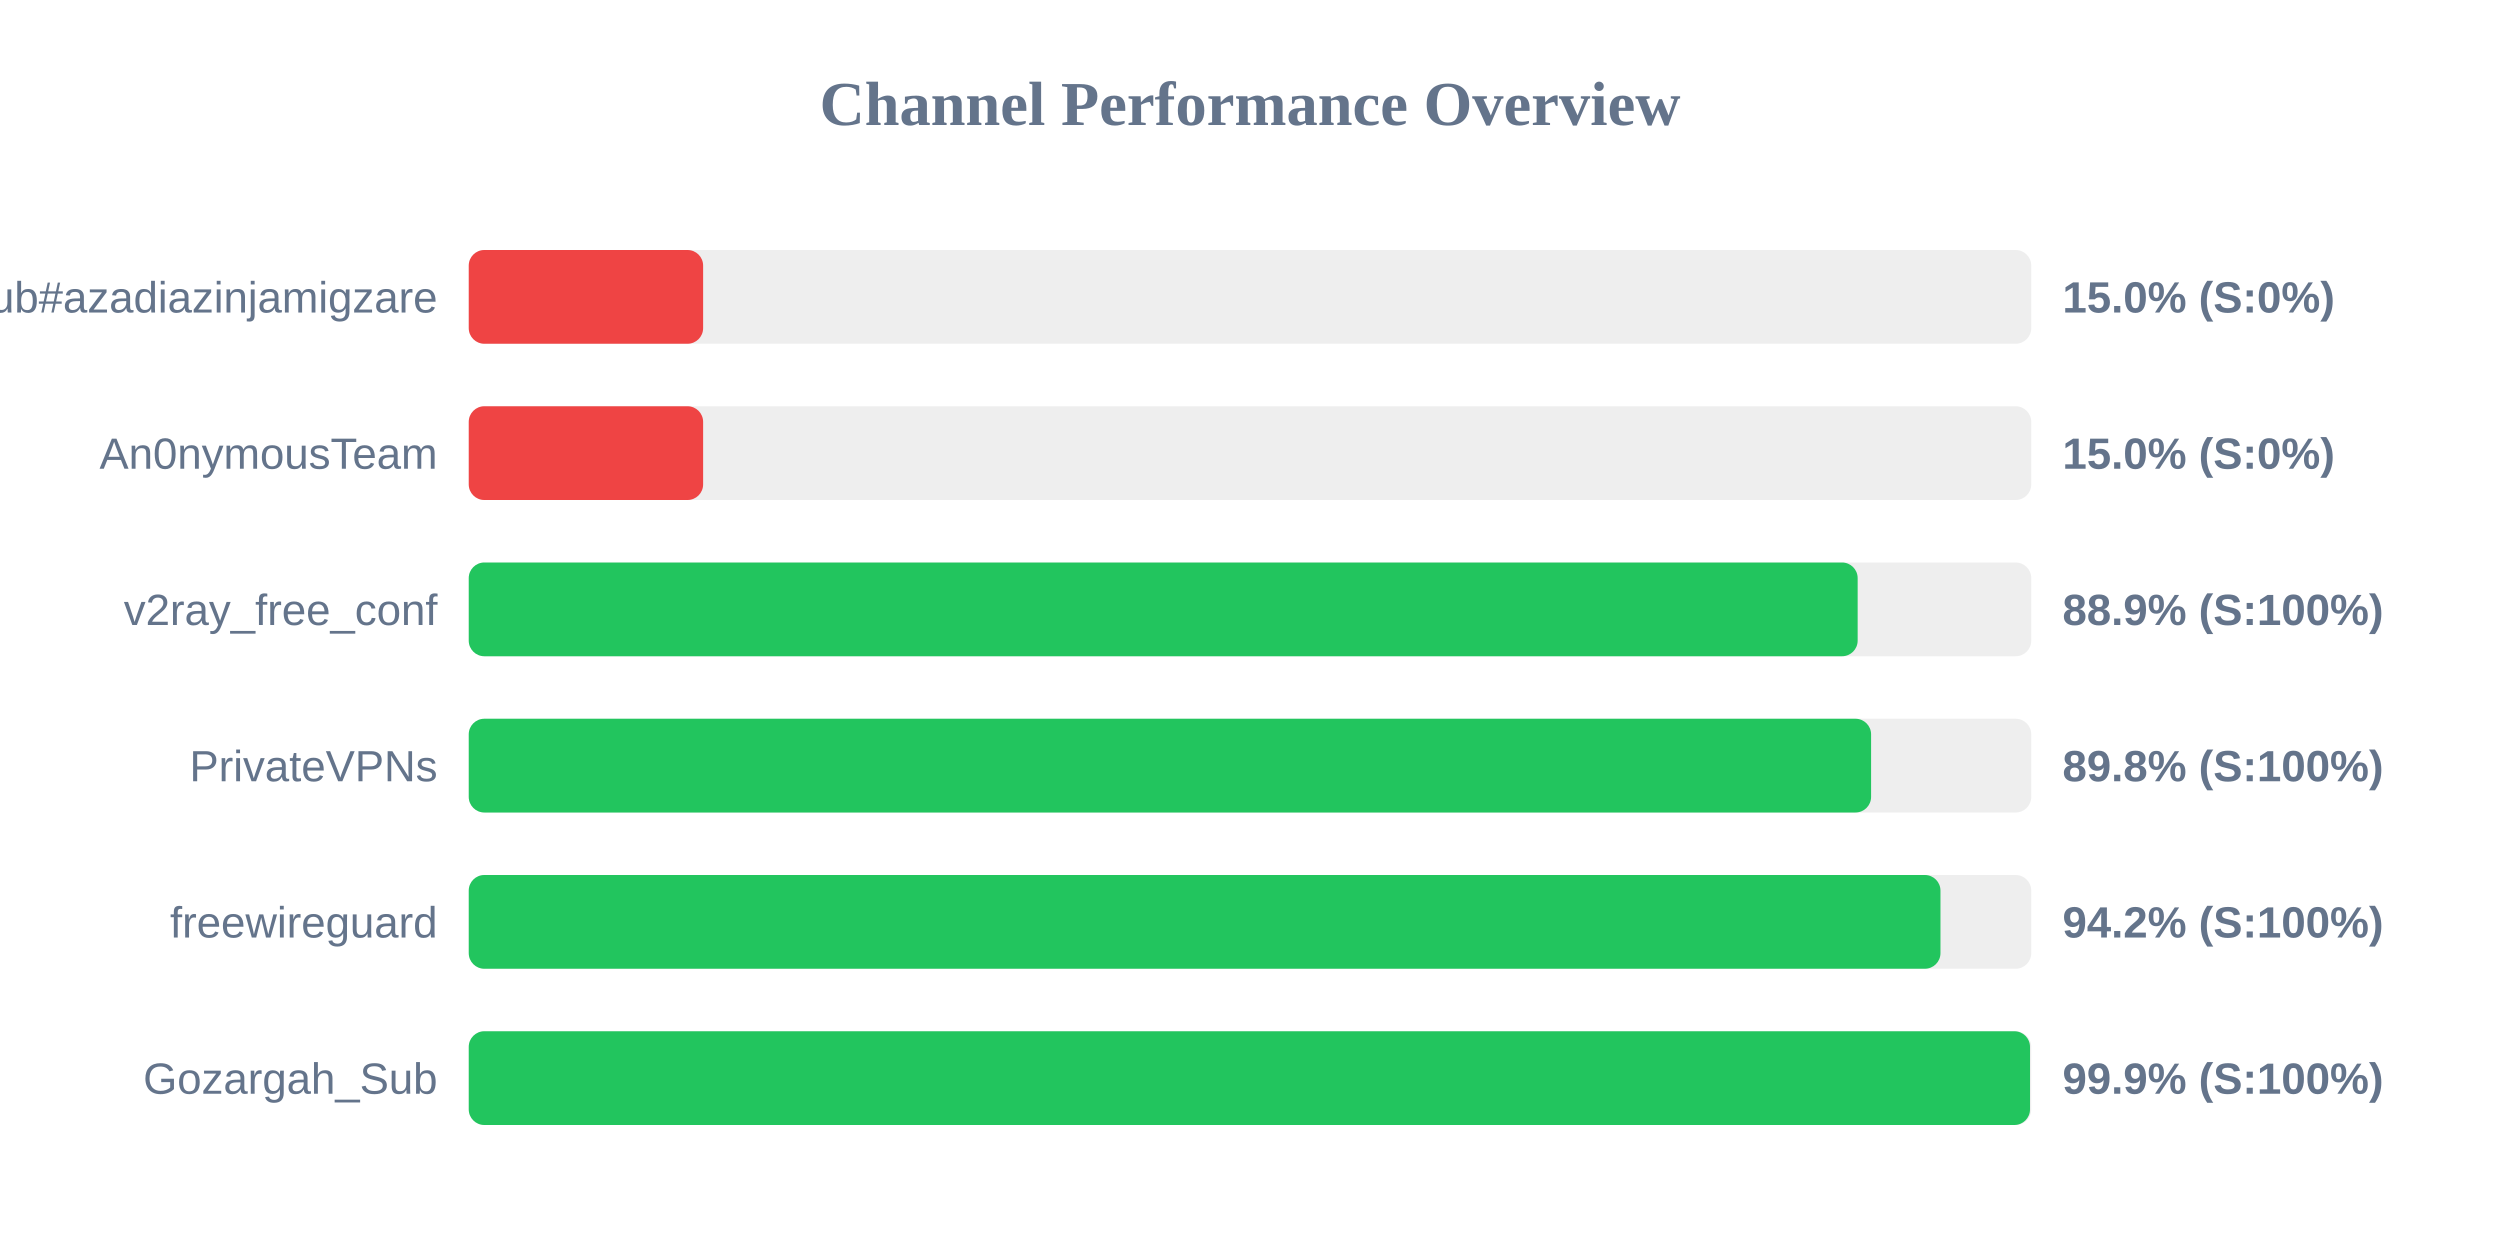
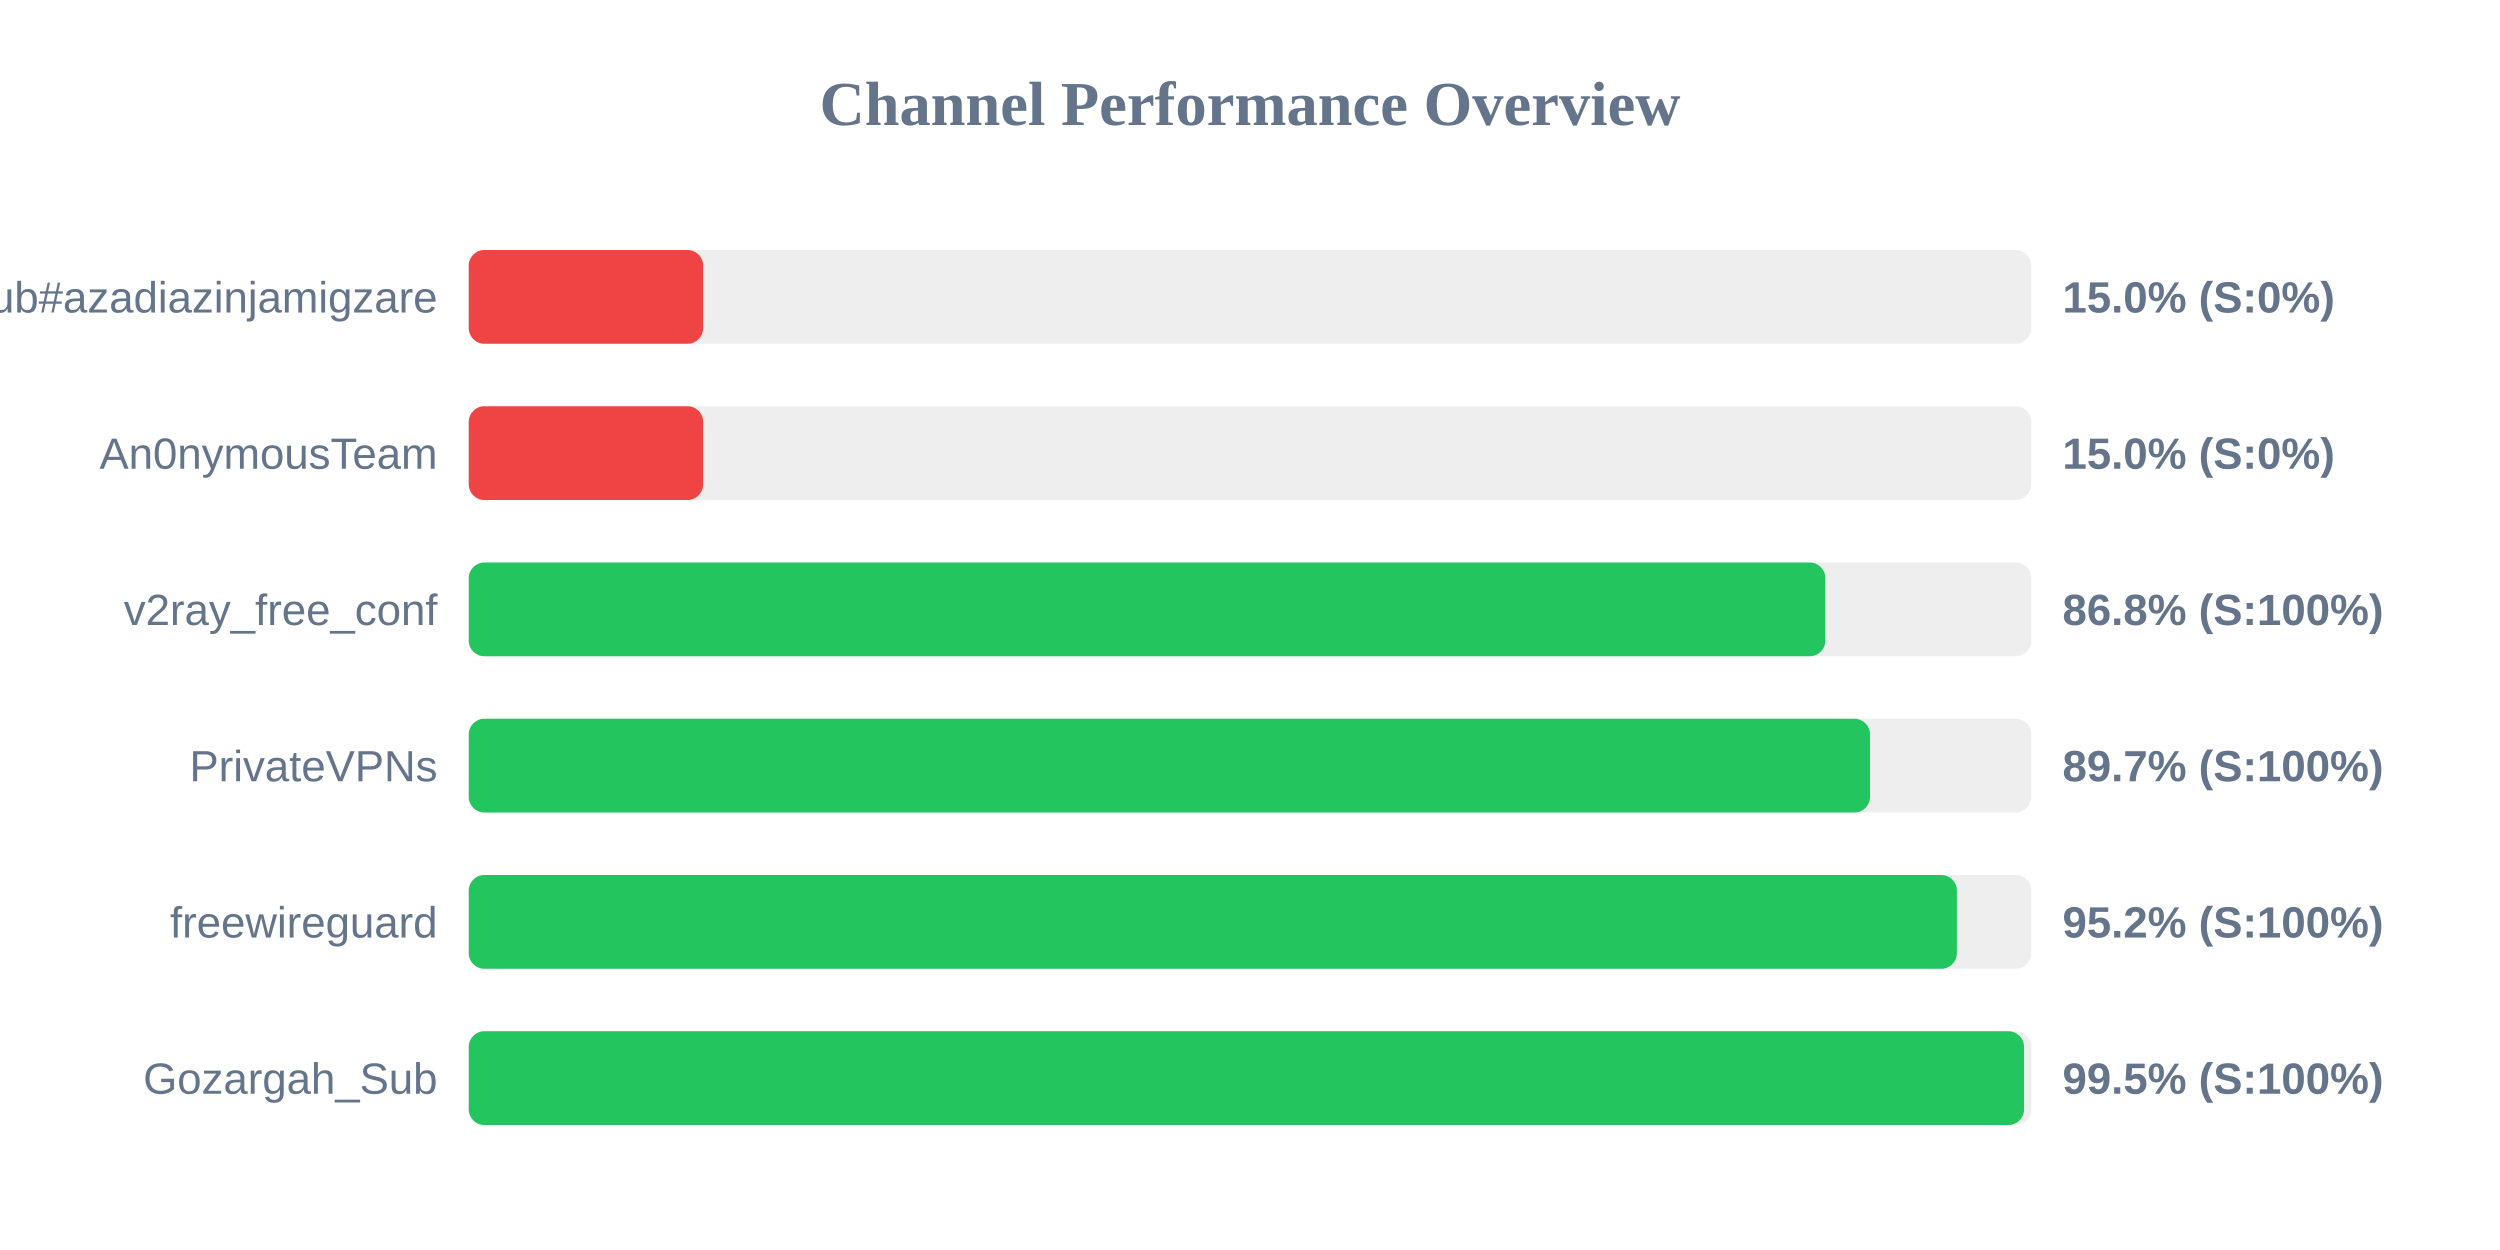
<svg xmlns="http://www.w3.org/2000/svg" width="800" height="400" version="1.1">
  <style>
        .row { font: 14px Arial; fill: #64748b; }
        .score { font: bold 14px Arial; fill: #64748b; }
    </style>
  <text x="400" y="40" text-anchor="middle" font-size="20px" font-weight="bold" fill="#64748b">Channel Performance Overview</text>
  <rect x="150" y="80" width="500" height="30" fill="#eee" rx="5" />
  <rect x="150" y="80" width="75.0" height="30" fill="#ef4444" rx="5" />
  <text x="140" y="100" text-anchor="end" class="row">Sub#azadiazinjamigzare</text>
  <text x="660" y="100" text-anchor="start" class="score">15.0% (S:0%)</text>
  <rect x="150" y="130" width="500" height="30" fill="#eee" rx="5" />
  <rect x="150" y="130" width="75.0" height="30" fill="#ef4444" rx="5" />
  <text x="140" y="150" text-anchor="end" class="row">An0nymousTeam</text>
  <text x="660" y="150" text-anchor="start" class="score">15.0% (S:0%)</text>
  <rect x="150" y="180" width="500" height="30" fill="#eee" rx="5" />
-   <rect x="150" y="180" width="444.45" height="30" fill="#22c55e" rx="5" />
+   <rect x="150" y="180" width="434.1" height="30" fill="#22c55e" rx="5" />
  <text x="140" y="200" text-anchor="end" class="row">v2ray_free_conf</text>
-   <text x="660" y="200" text-anchor="start" class="score">88.9% (S:100%)</text>
+   <text x="660" y="200" text-anchor="start" class="score">86.8% (S:100%)</text>
  <rect x="150" y="230" width="500" height="30" fill="#eee" rx="5" />
-   <rect x="150" y="230" width="448.75" height="30" fill="#22c55e" rx="5" />
+   <rect x="150" y="230" width="448.4" height="30" fill="#22c55e" rx="5" />
  <text x="140" y="250" text-anchor="end" class="row">PrivateVPNs</text>
-   <text x="660" y="250" text-anchor="start" class="score">89.8% (S:100%)</text>
+   <text x="660" y="250" text-anchor="start" class="score">89.7% (S:100%)</text>
  <rect x="150" y="280" width="500" height="30" fill="#eee" rx="5" />
-   <rect x="150" y="280" width="470.95" height="30" fill="#22c55e" rx="5" />
+   <rect x="150" y="280" width="476.2" height="30" fill="#22c55e" rx="5" />
  <text x="140" y="300" text-anchor="end" class="row">freewireguard</text>
-   <text x="660" y="300" text-anchor="start" class="score">94.2% (S:100%)</text>
+   <text x="660" y="300" text-anchor="start" class="score">95.2% (S:100%)</text>
  <rect x="150" y="330" width="500" height="30" fill="#eee" rx="5" />
-   <rect x="150" y="330" width="499.6" height="30" fill="#22c55e" rx="5" />
+   <rect x="150" y="330" width="497.7" height="30" fill="#22c55e" rx="5" />
  <text x="140" y="350" text-anchor="end" class="row">Gozargah_Sub</text>
-   <text x="660" y="350" text-anchor="start" class="score">99.9% (S:100%)</text>
+   <text x="660" y="350" text-anchor="start" class="score">99.5% (S:100%)</text>
</svg>
